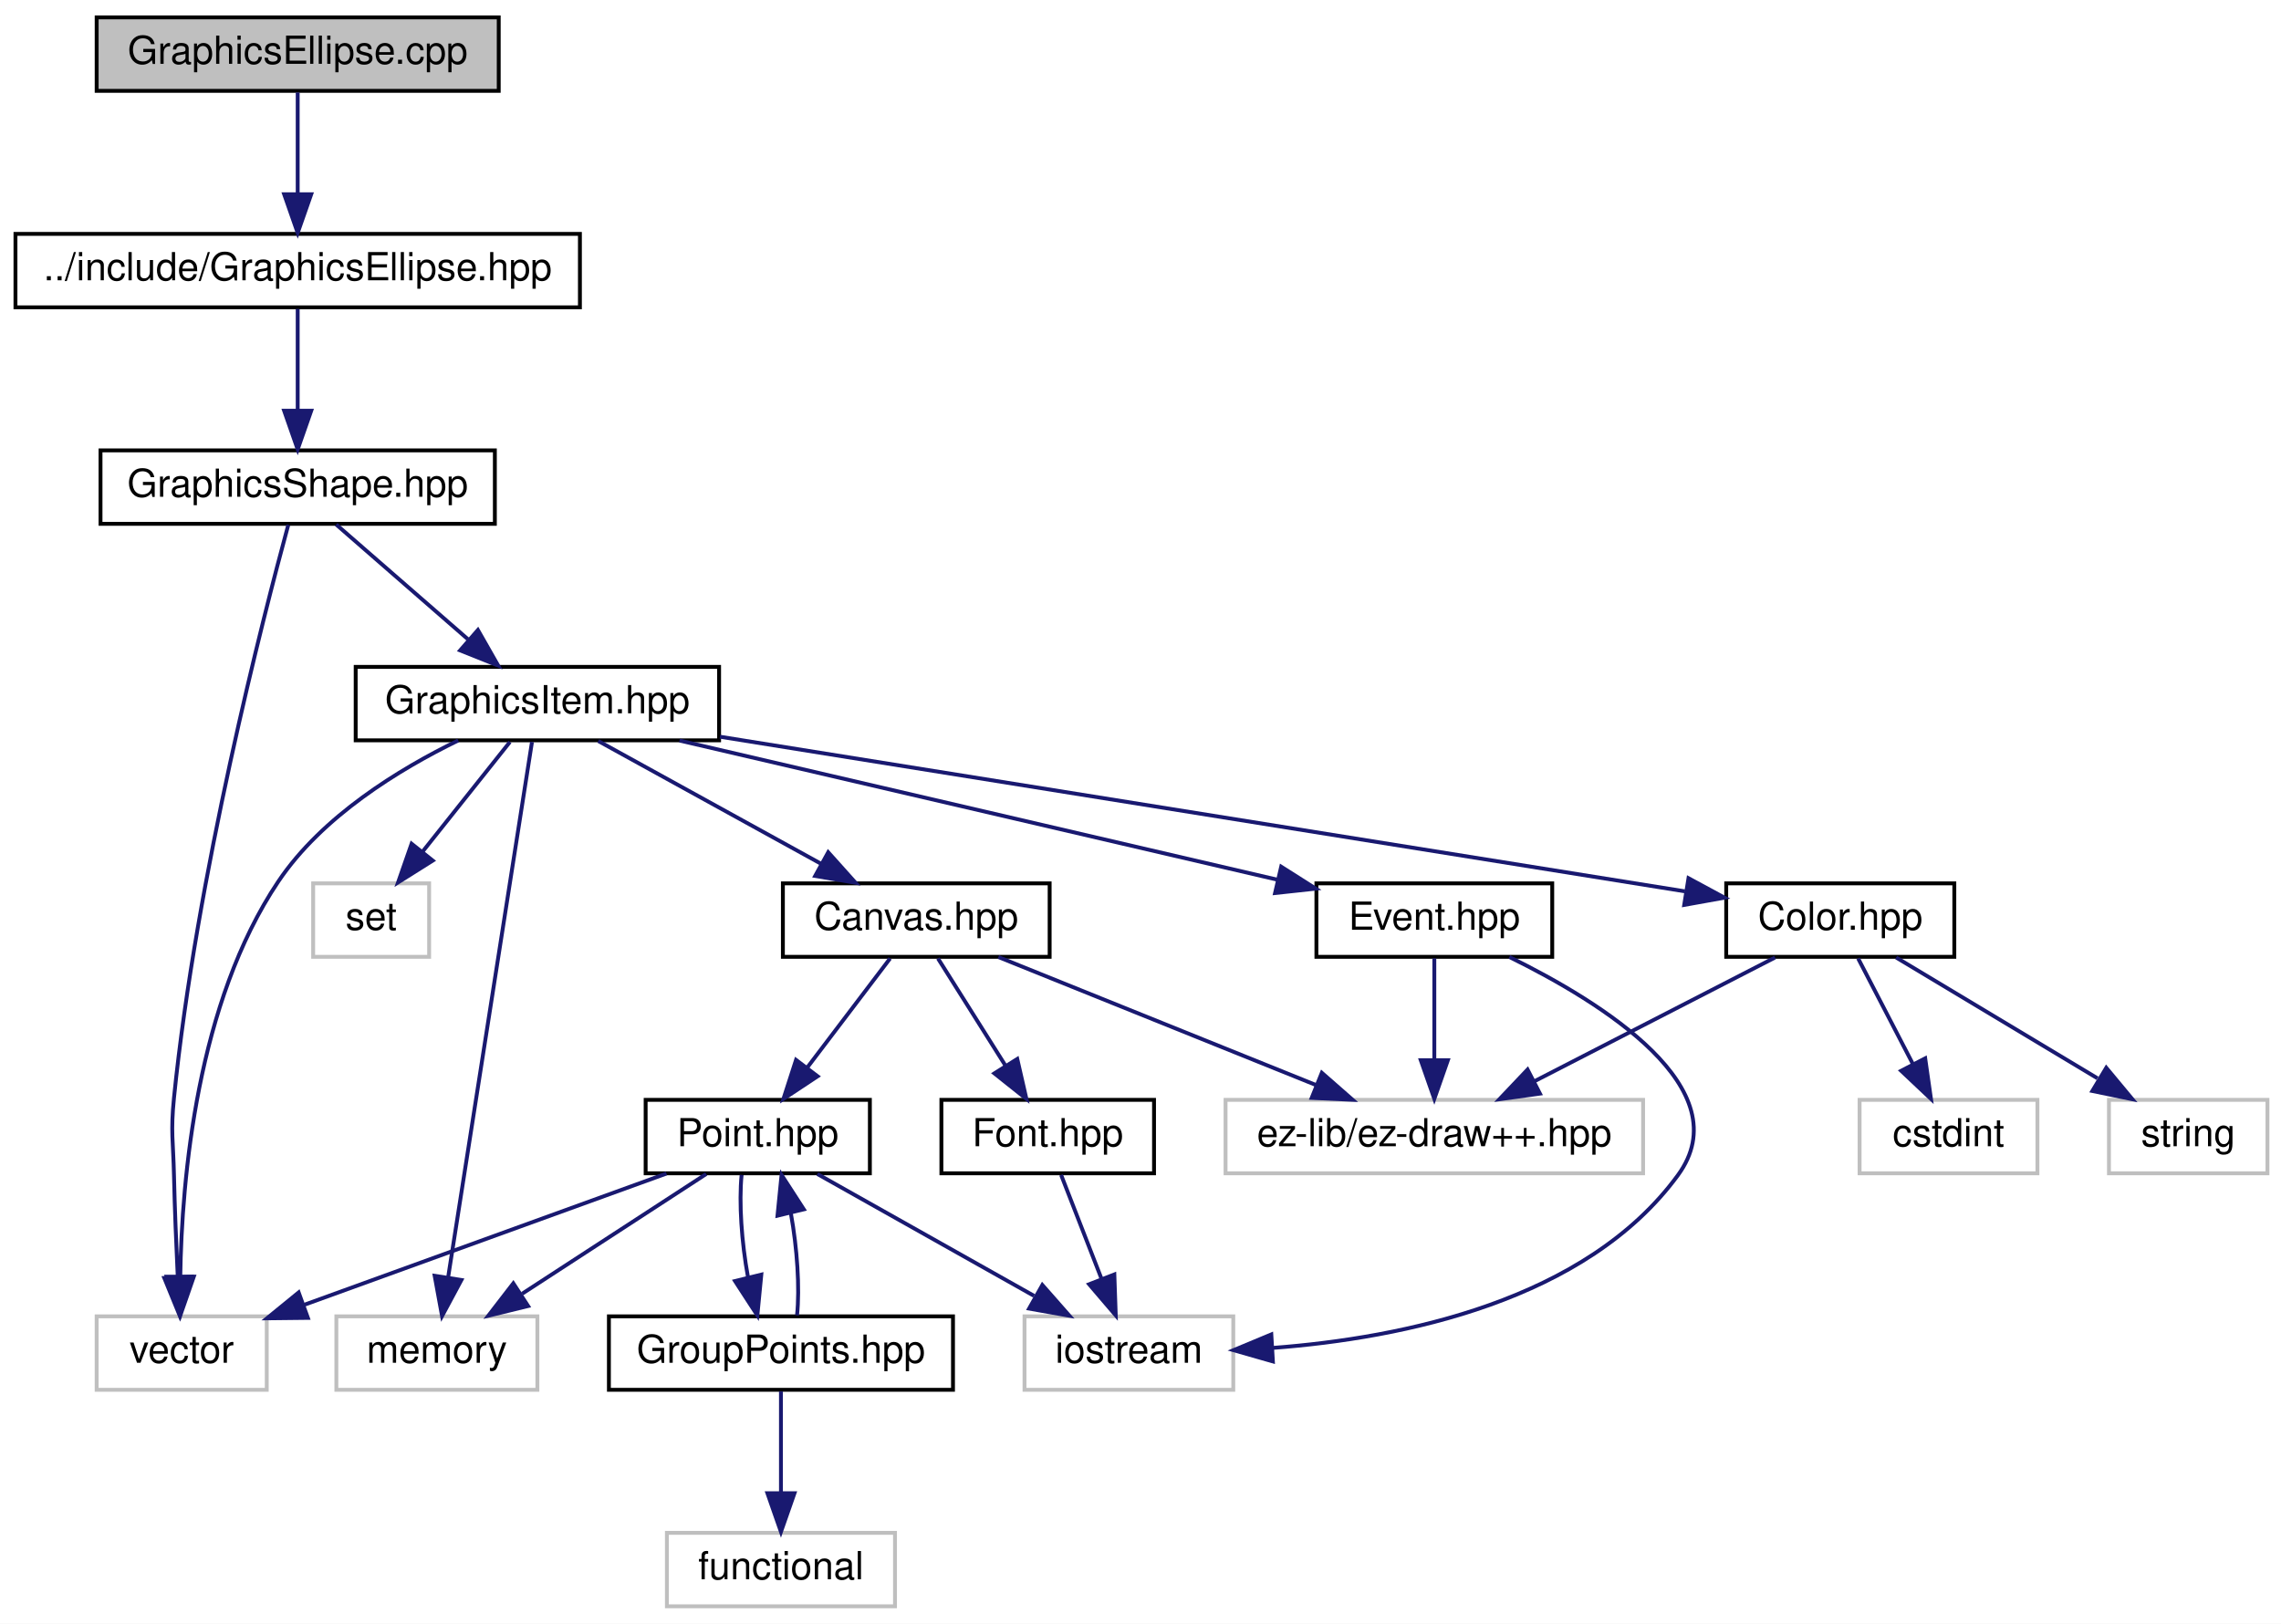
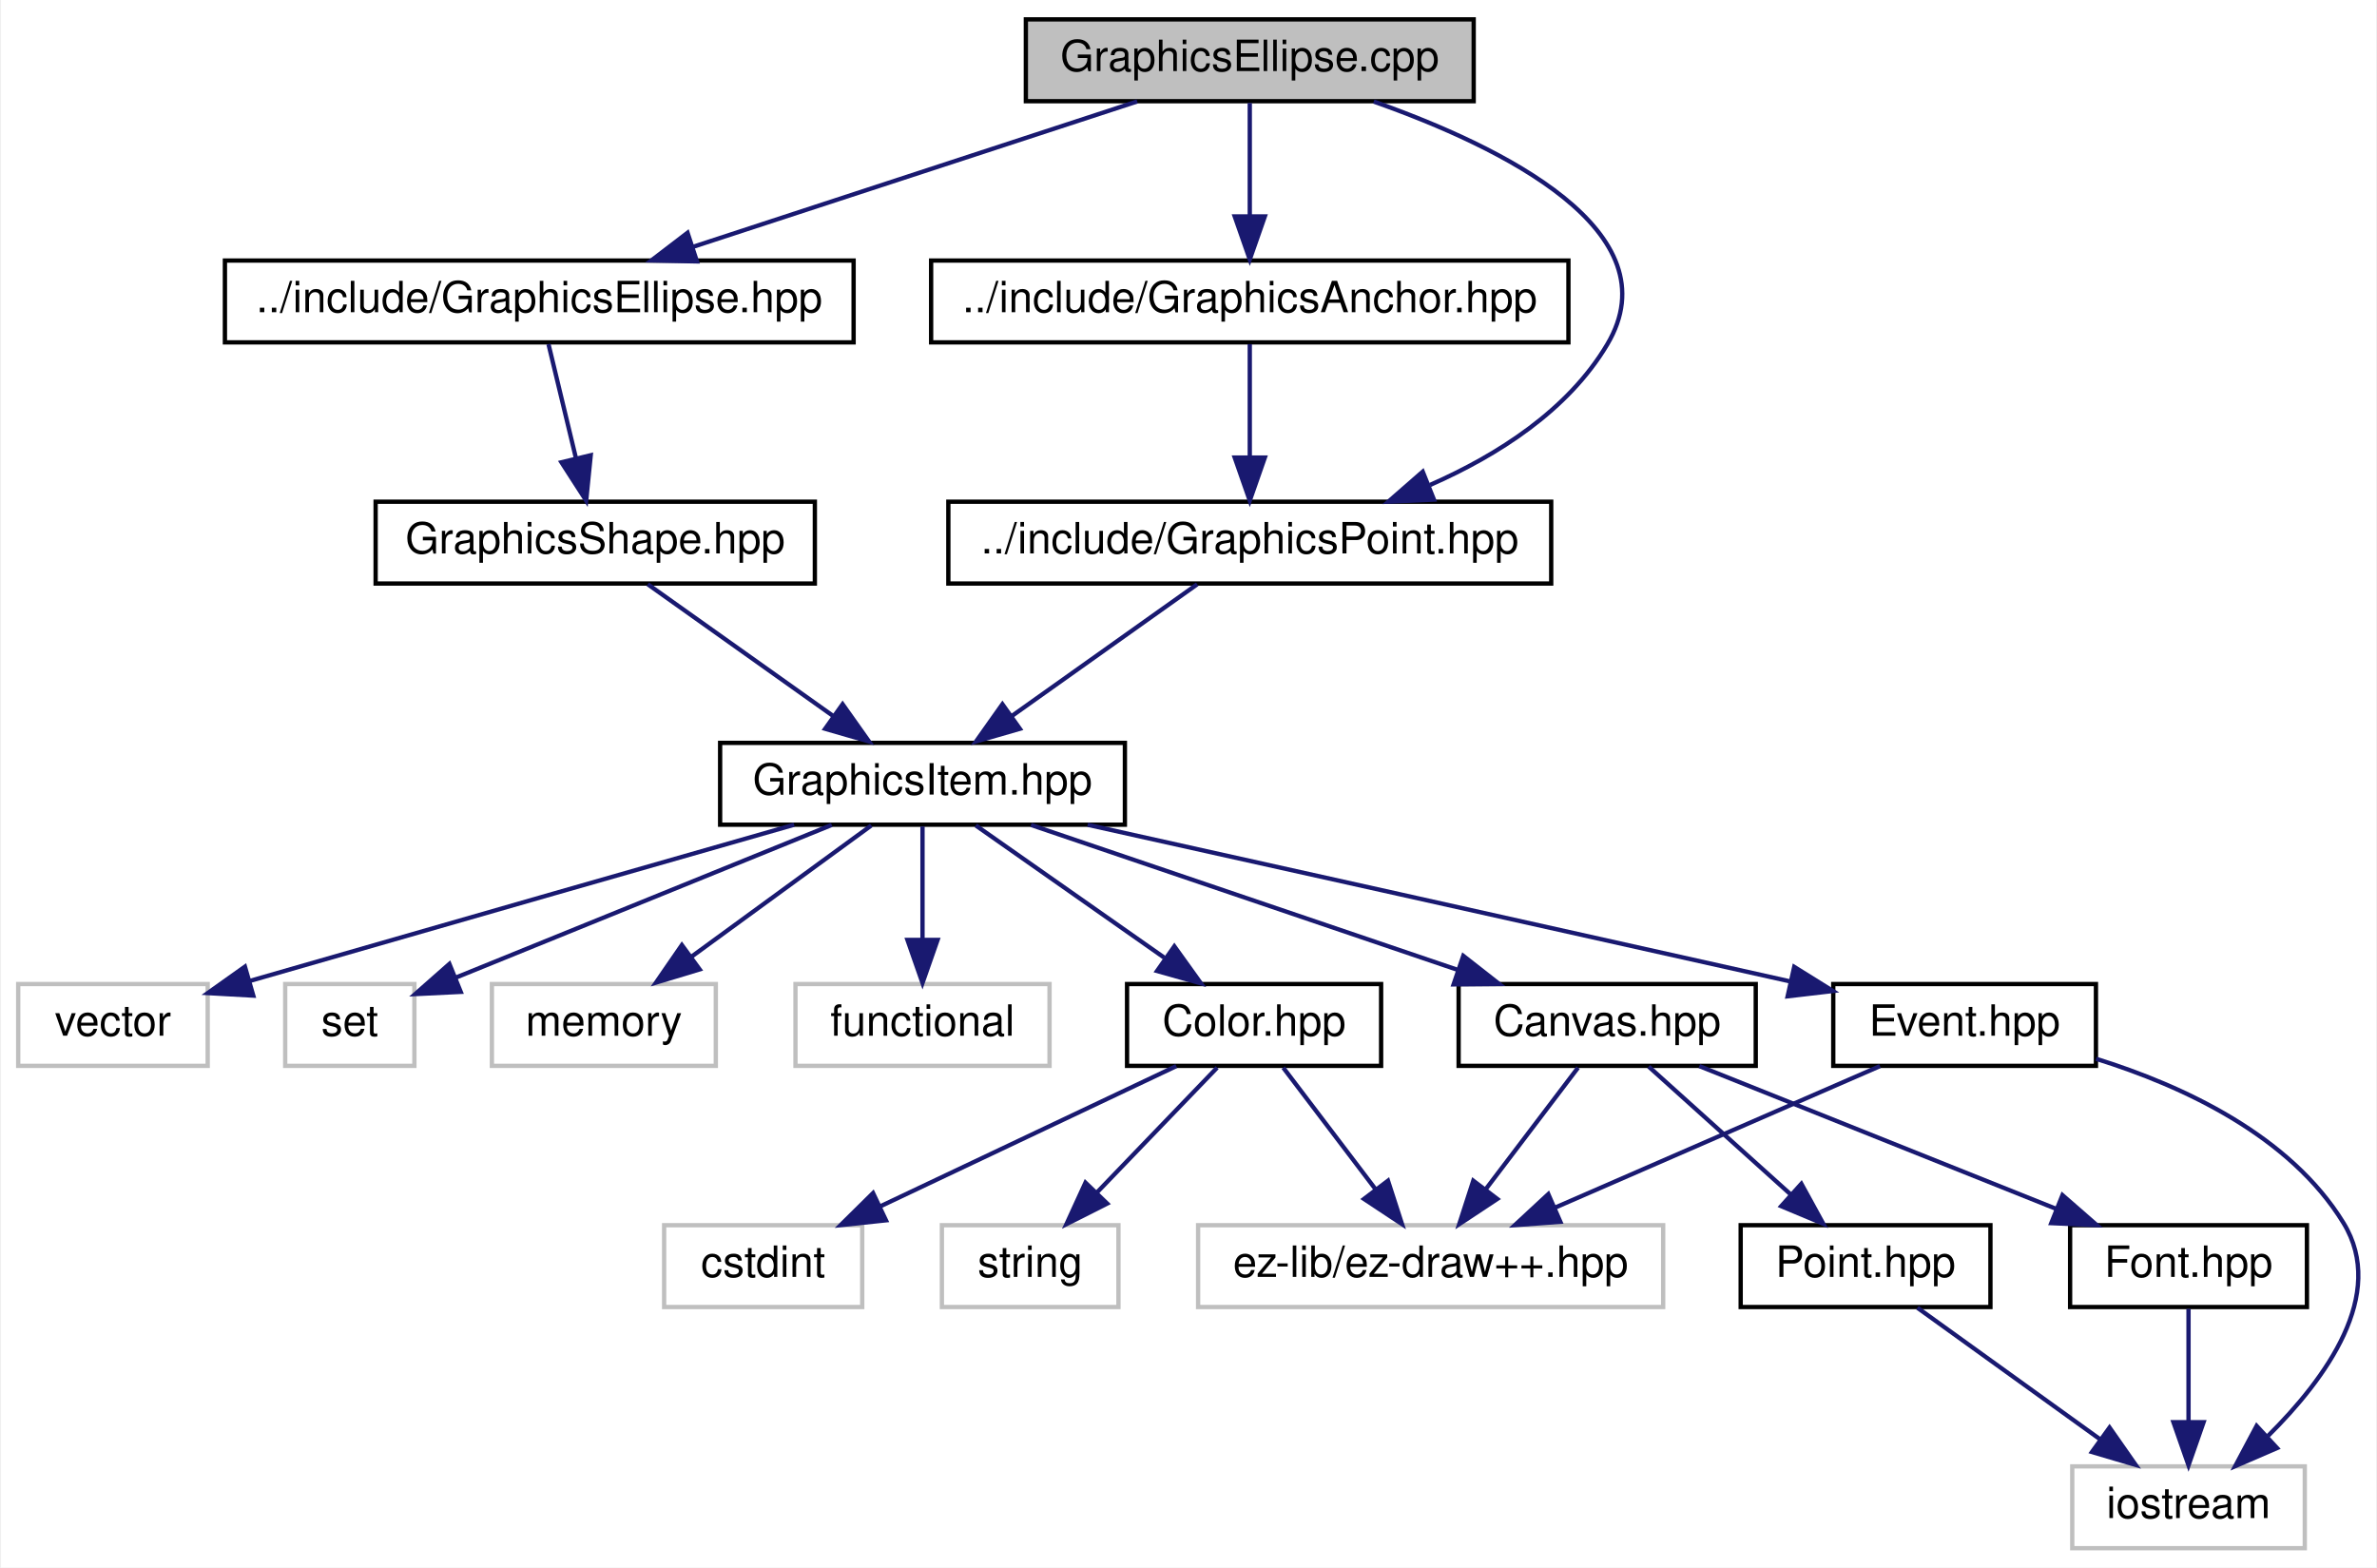
- <svg xmlns="http://www.w3.org/2000/svg" xmlns:xlink="http://www.w3.org/1999/xlink" width="590pt" height="420pt" viewBox="0.00 0.00 590.00 420.00">
-   <g id="graph0" class="graph" transform="scale(1 1) rotate(0) translate(4 416)">
-     <polygon fill="white" stroke="none" points="-4,4 -4,-416 586,-416 586,4 -4,4" />
+ <svg xmlns="http://www.w3.org/2000/svg" xmlns:xlink="http://www.w3.org/1999/xlink" width="552pt" height="364pt" viewBox="0.00 0.00 551.54 364.00">
+   <g id="graph0" class="graph" transform="scale(1 1) rotate(0) translate(4 360)">
+     <polygon fill="white" stroke="none" points="-4,4 -4,-360 547.543,-360 547.543,4 -4,4" />
    <g id="node1" class="node">
-       <polygon fill="#bfbfbf" stroke="black" points="21,-392.5 21,-411.5 125,-411.5 125,-392.5 21,-392.5" />
-       <text text-anchor="middle" x="73" y="-399.5" font-family="Helvetica,sans-Serif" font-size="10.00">GraphicsEllipse.cpp</text>
+       <polygon fill="#bfbfbf" stroke="black" points="234,-336.5 234,-355.5 338,-355.5 338,-336.5 234,-336.5" />
+       <text text-anchor="middle" x="286" y="-343.5" font-family="Helvetica,sans-Serif" font-size="10.00">GraphicsEllipse.cpp</text>
    </g>
    <g id="node2" class="node">
      <g id="a_node2">
        <a xlink:href="_graphics_ellipse_8hpp.html" target="_top" xlink:title="../include/GraphicsEllipse.hpp">
-           <polygon fill="white" stroke="black" points="0,-336.5 0,-355.5 146,-355.5 146,-336.5 0,-336.5" />
-           <text text-anchor="middle" x="73" y="-343.5" font-family="Helvetica,sans-Serif" font-size="10.00">../include/GraphicsEllipse.hpp</text>
+           <polygon fill="white" stroke="black" points="48,-280.5 48,-299.5 194,-299.5 194,-280.5 48,-280.5" />
+           <text text-anchor="middle" x="121" y="-287.5" font-family="Helvetica,sans-Serif" font-size="10.00">../include/GraphicsEllipse.hpp</text>
        </a>
      </g>
    </g>
    <g id="edge1" class="edge">
-       <path fill="none" stroke="midnightblue" d="M73,-392.083C73,-385.006 73,-374.861 73,-365.986" />
-       <polygon fill="midnightblue" stroke="midnightblue" points="76.5,-365.751 73,-355.751 69.5,-365.751 76.5,-365.751" />
+       <path fill="none" stroke="midnightblue" d="M259.855,-336.444C231.977,-327.32 187.652,-312.813 156.6,-302.651" />
+       <polygon fill="midnightblue" stroke="midnightblue" points="157.615,-299.3 147.022,-299.516 155.438,-305.953 157.615,-299.3" />
+     </g>
+     <g id="node18" class="node">
+       <g id="a_node18">
+         <a xlink:href="_graphics_point_8hpp.html" target="_top" xlink:title="../include/GraphicsPoint.hpp">
+           <polygon fill="white" stroke="black" points="216,-224.5 216,-243.5 356,-243.5 356,-224.5 216,-224.5" />
+           <text text-anchor="middle" x="286" y="-231.5" font-family="Helvetica,sans-Serif" font-size="10.00">../include/GraphicsPoint.hpp</text>
+         </a>
+       </g>
+     </g>
+     <g id="edge21" class="edge">
+       <path fill="none" stroke="midnightblue" d="M314.79,-336.417C344.551,-325.922 384.636,-306.263 369,-280 359.904,-264.721 343.612,-254.31 327.856,-247.386" />
+       <polygon fill="midnightblue" stroke="midnightblue" points="328.769,-243.981 318.185,-243.512 326.167,-250.479 328.769,-243.981" />
+     </g>
+     <g id="node19" class="node">
+       <g id="a_node19">
+         <a xlink:href="_graphics_anchor_8hpp.html" target="_top" xlink:title="../include/GraphicsAnchor.hpp">
+           <polygon fill="white" stroke="black" points="212,-280.5 212,-299.5 360,-299.5 360,-280.5 212,-280.5" />
+           <text text-anchor="middle" x="286" y="-287.5" font-family="Helvetica,sans-Serif" font-size="10.00">../include/GraphicsAnchor.hpp</text>
+         </a>
+       </g>
+     </g>
+     <g id="edge23" class="edge">
+       <path fill="none" stroke="midnightblue" d="M286,-336.083C286,-329.006 286,-318.861 286,-309.986" />
+       <polygon fill="midnightblue" stroke="midnightblue" points="289.5,-309.751 286,-299.751 282.5,-309.751 289.5,-309.751" />
    </g>
    <g id="node3" class="node">
      <g id="a_node3">
        <a xlink:href="_graphics_shape_8hpp.html" target="_top" xlink:title="Classe GraphicsShape. ">
-           <polygon fill="white" stroke="black" points="22,-280.5 22,-299.5 124,-299.5 124,-280.5 22,-280.5" />
-           <text text-anchor="middle" x="73" y="-287.5" font-family="Helvetica,sans-Serif" font-size="10.00">GraphicsShape.hpp</text>
+           <polygon fill="white" stroke="black" points="83,-224.5 83,-243.5 185,-243.5 185,-224.5 83,-224.5" />
+           <text text-anchor="middle" x="134" y="-231.5" font-family="Helvetica,sans-Serif" font-size="10.00">GraphicsShape.hpp</text>
        </a>
      </g>
    </g>
    <g id="edge2" class="edge">
-       <path fill="none" stroke="midnightblue" d="M73,-336.083C73,-329.006 73,-318.861 73,-309.986" />
-       <polygon fill="midnightblue" stroke="midnightblue" points="76.5,-309.751 73,-299.751 69.5,-309.751 76.5,-309.751" />
+       <path fill="none" stroke="midnightblue" d="M123.147,-280.083C124.869,-272.927 127.347,-262.635 129.5,-253.691" />
+       <polygon fill="midnightblue" stroke="midnightblue" points="132.955,-254.293 131.893,-243.751 126.15,-252.654 132.955,-254.293" />
    </g>
    <g id="node4" class="node">
-       <polygon fill="white" stroke="#bfbfbf" points="21,-56.5 21,-75.5 65,-75.5 65,-56.5 21,-56.5" />
-       <text text-anchor="middle" x="43" y="-63.5" font-family="Helvetica,sans-Serif" font-size="10.00">vector</text>
+       <g id="a_node4">
+         <a xlink:href="_graphics_item_8hpp.html" target="_top" xlink:title="Classe GraphicsItem. ">
+           <polygon fill="white" stroke="black" points="163,-168.5 163,-187.5 257,-187.5 257,-168.5 163,-168.5" />
+           <text text-anchor="middle" x="210" y="-175.5" font-family="Helvetica,sans-Serif" font-size="10.00">GraphicsItem.hpp</text>
+         </a>
+       </g>
    </g>
    <g id="edge3" class="edge">
-       <path fill="none" stroke="midnightblue" d="M70.567,-280.243C64.135,-256.582 46.779,-189.291 41,-132 40.108,-123.156 40.803,-120.887 41,-112 41.191,-103.391 41.588,-93.863 41.978,-85.799" />
-       <polygon fill="midnightblue" stroke="midnightblue" points="45.483,-85.79 42.503,-75.623 38.492,-85.429 45.483,-85.79" />
+       <path fill="none" stroke="midnightblue" d="M146.211,-224.324C157.776,-216.107 175.375,-203.602 189.161,-193.807" />
+       <polygon fill="midnightblue" stroke="midnightblue" points="191.443,-196.479 197.567,-187.834 187.388,-190.773 191.443,-196.479" />
    </g>
    <g id="node5" class="node">
-       <g id="a_node5">
-         <a xlink:href="_graphics_item_8hpp.html" target="_top" xlink:title="Classe GraphicsItem. ">
-           <polygon fill="white" stroke="black" points="88,-224.5 88,-243.5 182,-243.5 182,-224.5 88,-224.5" />
-           <text text-anchor="middle" x="135" y="-231.5" font-family="Helvetica,sans-Serif" font-size="10.00">GraphicsItem.hpp</text>
-         </a>
-       </g>
+       <polygon fill="white" stroke="#bfbfbf" points="0,-112.5 0,-131.5 44,-131.5 44,-112.5 0,-112.5" />
+       <text text-anchor="middle" x="22" y="-119.5" font-family="Helvetica,sans-Serif" font-size="10.00">vector</text>
    </g>
    <g id="edge4" class="edge">
-       <path fill="none" stroke="midnightblue" d="M82.961,-280.324C92.127,-272.341 105.937,-260.313 117.028,-250.653" />
-       <polygon fill="midnightblue" stroke="midnightblue" points="119.615,-253.041 124.857,-243.834 115.018,-247.762 119.615,-253.041" />
+       <path fill="none" stroke="midnightblue" d="M180.185,-168.487C150.511,-160.007 103.414,-146.529 53.661,-132.184" />
+       <polygon fill="midnightblue" stroke="midnightblue" points="54.591,-128.81 44.013,-129.401 52.651,-135.535 54.591,-128.81" />
+     </g>
+     <g id="node6" class="node">
+       <polygon fill="white" stroke="#bfbfbf" points="62,-112.5 62,-131.5 92,-131.5 92,-112.5 62,-112.5" />
+       <text text-anchor="middle" x="77" y="-119.5" font-family="Helvetica,sans-Serif" font-size="10.00">set</text>
    </g>
    <g id="edge5" class="edge">
-       <path fill="none" stroke="midnightblue" d="M114.525,-224.468C99.32,-217.062 79.33,-204.865 68,-188 46.942,-156.655 43.024,-111.202 42.63,-85.866" />
-       <polygon fill="midnightblue" stroke="midnightblue" points="46.13,-85.77 42.648,-75.764 39.13,-85.757 46.13,-85.77" />
-     </g>
-     <g id="node6" class="node">
-       <polygon fill="white" stroke="#bfbfbf" points="77,-168.5 77,-187.5 107,-187.5 107,-168.5 77,-168.5" />
-       <text text-anchor="middle" x="92" y="-175.5" font-family="Helvetica,sans-Serif" font-size="10.00">set</text>
+       <path fill="none" stroke="midnightblue" d="M188.926,-168.444C165.235,-158.825 126.81,-143.224 101.721,-133.037" />
+       <polygon fill="midnightblue" stroke="midnightblue" points="102.766,-129.684 92.184,-129.165 100.133,-136.17 102.766,-129.684" />
+     </g>
+     <g id="node7" class="node">
+       <polygon fill="white" stroke="#bfbfbf" points="110,-112.5 110,-131.5 162,-131.5 162,-112.5 110,-112.5" />
+       <text text-anchor="middle" x="136" y="-119.5" font-family="Helvetica,sans-Serif" font-size="10.00">memory</text>
    </g>
    <g id="edge6" class="edge">
-       <path fill="none" stroke="midnightblue" d="M127.899,-224.083C121.763,-216.377 112.73,-205.033 105.261,-195.653" />
-       <polygon fill="midnightblue" stroke="midnightblue" points="107.936,-193.394 98.969,-187.751 102.46,-197.754 107.936,-193.394" />
-     </g>
-     <g id="node7" class="node">
-       <polygon fill="white" stroke="#bfbfbf" points="83,-56.5 83,-75.5 135,-75.5 135,-56.5 83,-56.5" />
-       <text text-anchor="middle" x="109" y="-63.5" font-family="Helvetica,sans-Serif" font-size="10.00">memory</text>
+       <path fill="none" stroke="midnightblue" d="M198.111,-168.324C186.85,-160.107 169.713,-147.602 156.291,-137.807" />
+       <polygon fill="midnightblue" stroke="midnightblue" points="158.247,-134.901 148.106,-131.834 154.12,-140.556 158.247,-134.901" />
+     </g>
+     <g id="node8" class="node">
+       <polygon fill="white" stroke="#bfbfbf" points="180.5,-112.5 180.5,-131.5 239.5,-131.5 239.5,-112.5 180.5,-112.5" />
+       <text text-anchor="middle" x="210" y="-119.5" font-family="Helvetica,sans-Serif" font-size="10.00">functional</text>
    </g>
    <g id="edge7" class="edge">
-       <path fill="none" stroke="midnightblue" d="M133.602,-224.075C129.51,-197.945 117.491,-121.211 111.91,-85.577" />
-       <polygon fill="midnightblue" stroke="midnightblue" points="115.347,-84.906 110.342,-75.568 108.432,-85.989 115.347,-84.906" />
-     </g>
-     <g id="node8" class="node">
-       <g id="a_node8">
+       <path fill="none" stroke="midnightblue" d="M210,-168.083C210,-161.006 210,-150.861 210,-141.986" />
+       <polygon fill="midnightblue" stroke="midnightblue" points="213.5,-141.751 210,-131.751 206.5,-141.751 213.5,-141.751" />
+     </g>
+     <g id="node9" class="node">
+       <g id="a_node9">
        <a xlink:href="_color_8hpp.html" target="_top" xlink:title="Classe Color. ">
-           <polygon fill="white" stroke="black" points="442.5,-168.5 442.5,-187.5 501.5,-187.5 501.5,-168.5 442.5,-168.5" />
-           <text text-anchor="middle" x="472" y="-175.5" font-family="Helvetica,sans-Serif" font-size="10.00">Color.hpp</text>
+           <polygon fill="white" stroke="black" points="257.5,-112.5 257.5,-131.5 316.5,-131.5 316.5,-112.5 257.5,-112.5" />
+           <text text-anchor="middle" x="287" y="-119.5" font-family="Helvetica,sans-Serif" font-size="10.00">Color.hpp</text>
        </a>
      </g>
    </g>
    <g id="edge8" class="edge">
-       <path fill="none" stroke="midnightblue" d="M182.213,-225.435C248.826,-214.761 369.236,-195.467 431.806,-185.441" />
-       <polygon fill="midnightblue" stroke="midnightblue" points="432.743,-188.835 442.063,-183.797 431.635,-181.923 432.743,-188.835" />
-     </g>
-     <g id="node12" class="node">
-       <g id="a_node12">
-         <a xlink:href="_canvas_8hpp.html" target="_top" xlink:title="Canvas.hpp">
-           <polygon fill="white" stroke="black" points="198.5,-168.5 198.5,-187.5 267.5,-187.5 267.5,-168.5 198.5,-168.5" />
-           <text text-anchor="middle" x="233" y="-175.5" font-family="Helvetica,sans-Serif" font-size="10.00">Canvas.hpp</text>
-         </a>
-       </g>
-     </g>
-     <g id="edge12" class="edge">
-       <path fill="none" stroke="midnightblue" d="M150.745,-224.324C166.319,-215.743 190.377,-202.486 208.459,-192.522" />
-       <polygon fill="midnightblue" stroke="midnightblue" points="210.224,-195.546 217.294,-187.655 206.846,-189.415 210.224,-195.546" />
-     </g>
-     <g id="node18" class="node">
-       <g id="a_node18">
-         <a xlink:href="_event_8hpp.html" target="_top" xlink:title="Classe Event. ">
-           <polygon fill="white" stroke="black" points="336.5,-168.5 336.5,-187.5 397.5,-187.5 397.5,-168.5 336.5,-168.5" />
-           <text text-anchor="middle" x="367" y="-175.5" font-family="Helvetica,sans-Serif" font-size="10.00">Event.hpp</text>
-         </a>
-       </g>
-     </g>
-     <g id="edge23" class="edge">
-       <path fill="none" stroke="midnightblue" d="M171.761,-224.444C213.871,-214.642 282.667,-198.629 326.344,-188.463" />
-       <polygon fill="midnightblue" stroke="midnightblue" points="327.392,-191.813 336.338,-186.137 325.805,-184.995 327.392,-191.813" />
-     </g>
-     <g id="node9" class="node">
-       <polygon fill="white" stroke="#bfbfbf" points="477,-112.5 477,-131.5 523,-131.5 523,-112.5 477,-112.5" />
-       <text text-anchor="middle" x="500" y="-119.5" font-family="Helvetica,sans-Serif" font-size="10.00">cstdint</text>
-     </g>
-     <g id="edge9" class="edge">
-       <path fill="none" stroke="midnightblue" d="M476.624,-168.083C480.456,-160.691 486.024,-149.953 490.765,-140.811" />
-       <polygon fill="midnightblue" stroke="midnightblue" points="493.966,-142.24 495.462,-131.751 487.752,-139.018 493.966,-142.24" />
-     </g>
-     <g id="node10" class="node">
-       <polygon fill="white" stroke="#bfbfbf" points="541.5,-112.5 541.5,-131.5 582.5,-131.5 582.5,-112.5 541.5,-112.5" />
-       <text text-anchor="middle" x="562" y="-119.5" font-family="Helvetica,sans-Serif" font-size="10.00">string</text>
-     </g>
-     <g id="edge10" class="edge">
-       <path fill="none" stroke="midnightblue" d="M486.46,-168.324C500.5,-159.9 522.048,-146.971 538.543,-137.074" />
-       <polygon fill="midnightblue" stroke="midnightblue" points="540.802,-139.801 547.576,-131.655 537.2,-133.798 540.802,-139.801" />
-     </g>
-     <g id="node11" class="node">
-       <polygon fill="white" stroke="#bfbfbf" points="313,-112.5 313,-131.5 421,-131.5 421,-112.5 313,-112.5" />
-       <text text-anchor="middle" x="367" y="-119.5" font-family="Helvetica,sans-Serif" font-size="10.00">ez-lib/ez-draw++.hpp</text>
-     </g>
-     <g id="edge11" class="edge">
-       <path fill="none" stroke="midnightblue" d="M455.13,-168.324C438.291,-159.664 412.193,-146.242 392.762,-136.249" />
-       <polygon fill="midnightblue" stroke="midnightblue" points="394.322,-133.116 383.828,-131.655 391.12,-139.341 394.322,-133.116" />
-     </g>
-     <g id="edge13" class="edge">
-       <path fill="none" stroke="midnightblue" d="M254.233,-168.444C276.384,-159.517 311.319,-145.439 336.436,-135.317" />
-       <polygon fill="midnightblue" stroke="midnightblue" points="337.9,-138.501 345.867,-131.516 335.283,-132.008 337.9,-138.501" />
+       <path fill="none" stroke="midnightblue" d="M222.371,-168.324C234.158,-160.058 252.132,-147.453 266.136,-137.632" />
+       <polygon fill="midnightblue" stroke="midnightblue" points="268.482,-140.262 274.659,-131.655 264.462,-134.531 268.482,-140.262" />
    </g>
    <g id="node13" class="node">
      <g id="a_node13">
-         <a xlink:href="_point_8hpp.html" target="_top" xlink:title="Classe point. ">
-           <polygon fill="white" stroke="black" points="163,-112.5 163,-131.5 221,-131.5 221,-112.5 163,-112.5" />
-           <text text-anchor="middle" x="192" y="-119.5" font-family="Helvetica,sans-Serif" font-size="10.00">Point.hpp</text>
-         </a>
-       </g>
-     </g>
-     <g id="edge14" class="edge">
-       <path fill="none" stroke="midnightblue" d="M226.23,-168.083C220.438,-160.455 211.942,-149.264 204.862,-139.941" />
-       <polygon fill="midnightblue" stroke="midnightblue" points="207.479,-137.599 198.644,-131.751 201.904,-141.832 207.479,-137.599" />
+         <a xlink:href="_canvas_8hpp.html" target="_top" xlink:title="Canvas.hpp">
+           <polygon fill="white" stroke="black" points="334.5,-112.5 334.5,-131.5 403.5,-131.5 403.5,-112.5 334.5,-112.5" />
+           <text text-anchor="middle" x="369" y="-119.5" font-family="Helvetica,sans-Serif" font-size="10.00">Canvas.hpp</text>
+         </a>
+       </g>
+     </g>
+     <g id="edge12" class="edge">
+       <path fill="none" stroke="midnightblue" d="M235.194,-168.444C261.943,-159.359 304.403,-144.939 334.305,-134.783" />
+       <polygon fill="midnightblue" stroke="midnightblue" points="335.581,-138.046 343.924,-131.516 333.329,-131.418 335.581,-138.046" />
    </g>
    <g id="node17" class="node">
      <g id="a_node17">
+         <a xlink:href="_event_8hpp.html" target="_top" xlink:title="Classe Event. ">
+           <polygon fill="white" stroke="black" points="421.5,-112.5 421.5,-131.5 482.5,-131.5 482.5,-112.5 421.5,-112.5" />
+           <text text-anchor="middle" x="452" y="-119.5" font-family="Helvetica,sans-Serif" font-size="10.00">Event.hpp</text>
+         </a>
+       </g>
+     </g>
+     <g id="edge18" class="edge">
+       <path fill="none" stroke="midnightblue" d="M248.354,-168.481C286.927,-159.908 348.384,-146.233 411.317,-132.149" />
+       <polygon fill="midnightblue" stroke="midnightblue" points="412.433,-135.486 421.427,-129.886 410.904,-128.655 412.433,-135.486" />
+     </g>
+     <g id="node10" class="node">
+       <polygon fill="white" stroke="#bfbfbf" points="150,-56.5 150,-75.5 196,-75.5 196,-56.5 150,-56.5" />
+       <text text-anchor="middle" x="173" y="-63.5" font-family="Helvetica,sans-Serif" font-size="10.00">cstdint</text>
+     </g>
+     <g id="edge9" class="edge">
+       <path fill="none" stroke="midnightblue" d="M268.936,-112.444C250.425,-103.675 221.419,-89.936 200.145,-79.858" />
+       <polygon fill="midnightblue" stroke="midnightblue" points="201.515,-76.634 190.979,-75.516 198.518,-82.96 201.515,-76.634" />
+     </g>
+     <g id="node11" class="node">
+       <polygon fill="white" stroke="#bfbfbf" points="214.5,-56.5 214.5,-75.5 255.5,-75.5 255.5,-56.5 214.5,-56.5" />
+       <text text-anchor="middle" x="235" y="-63.5" font-family="Helvetica,sans-Serif" font-size="10.00">string</text>
+     </g>
+     <g id="edge10" class="edge">
+       <path fill="none" stroke="midnightblue" d="M278.413,-112.083C270.841,-104.22 259.622,-92.569 250.486,-83.081" />
+       <polygon fill="midnightblue" stroke="midnightblue" points="252.885,-80.527 243.427,-75.751 247.842,-85.382 252.885,-80.527" />
+     </g>
+     <g id="node12" class="node">
+       <polygon fill="white" stroke="#bfbfbf" points="274,-56.5 274,-75.5 382,-75.5 382,-56.5 274,-56.5" />
+       <text text-anchor="middle" x="328" y="-63.5" font-family="Helvetica,sans-Serif" font-size="10.00">ez-lib/ez-draw++.hpp</text>
+     </g>
+     <g id="edge11" class="edge">
+       <path fill="none" stroke="midnightblue" d="M293.77,-112.083C299.562,-104.455 308.058,-93.264 315.138,-83.941" />
+       <polygon fill="midnightblue" stroke="midnightblue" points="318.096,-85.832 321.356,-75.751 312.521,-81.599 318.096,-85.832" />
+     </g>
+     <g id="edge13" class="edge">
+       <path fill="none" stroke="midnightblue" d="M362.23,-112.083C356.438,-104.455 347.942,-93.264 340.862,-83.941" />
+       <polygon fill="midnightblue" stroke="midnightblue" points="343.479,-81.599 334.644,-75.751 337.904,-85.832 343.479,-81.599" />
+     </g>
+     <g id="node14" class="node">
+       <g id="a_node14">
+         <a xlink:href="_point_8hpp.html" target="_top" xlink:title="Classe point. ">
+           <polygon fill="white" stroke="black" points="400,-56.5 400,-75.5 458,-75.5 458,-56.5 400,-56.5" />
+           <text text-anchor="middle" x="429" y="-63.5" font-family="Helvetica,sans-Serif" font-size="10.00">Point.hpp</text>
+         </a>
+       </g>
+     </g>
+     <g id="edge14" class="edge">
+       <path fill="none" stroke="midnightblue" d="M378.64,-112.324C387.51,-104.341 400.875,-92.313 411.608,-82.653" />
+       <polygon fill="midnightblue" stroke="midnightblue" points="414.093,-85.125 419.185,-75.834 409.41,-79.922 414.093,-85.125" />
+     </g>
+     <g id="node16" class="node">
+       <g id="a_node16">
        <a xlink:href="_font_8hpp.html" target="_top" xlink:title="Font.hpp">
-           <polygon fill="white" stroke="black" points="239.5,-112.5 239.5,-131.5 294.5,-131.5 294.5,-112.5 239.5,-112.5" />
-           <text text-anchor="middle" x="267" y="-119.5" font-family="Helvetica,sans-Serif" font-size="10.00">Font.hpp</text>
-         </a>
-       </g>
-     </g>
-     <g id="edge21" class="edge">
-       <path fill="none" stroke="midnightblue" d="M238.614,-168.083C243.367,-160.534 250.318,-149.495 256.152,-140.23" />
-       <polygon fill="midnightblue" stroke="midnightblue" points="259.124,-142.078 261.49,-131.751 253.2,-138.349 259.124,-142.078" />
+           <polygon fill="white" stroke="black" points="476.5,-56.5 476.5,-75.5 531.5,-75.5 531.5,-56.5 476.5,-56.5" />
+           <text text-anchor="middle" x="504" y="-63.5" font-family="Helvetica,sans-Serif" font-size="10.00">Font.hpp</text>
+         </a>
+       </g>
    </g>
    <g id="edge16" class="edge">
-       <path fill="none" stroke="midnightblue" d="M168.391,-112.444C143.104,-103.279 102.833,-88.685 74.776,-78.516" />
-       <polygon fill="midnightblue" stroke="midnightblue" points="75.636,-75.105 65.042,-74.988 73.251,-81.686 75.636,-75.105" />
+       <path fill="none" stroke="midnightblue" d="M390.391,-112.444C412.707,-103.517 447.903,-89.439 473.208,-79.317" />
+       <polygon fill="midnightblue" stroke="midnightblue" points="474.724,-82.48 482.709,-75.516 472.124,-75.981 474.724,-82.48" />
+     </g>
+     <g id="node15" class="node">
+       <polygon fill="white" stroke="#bfbfbf" points="477,-0.5 477,-19.5 531,-19.5 531,-0.5 477,-0.5" />
+       <text text-anchor="middle" x="504" y="-7.5" font-family="Helvetica,sans-Serif" font-size="10.00">iostream</text>
+     </g>
+     <g id="edge15" class="edge">
+       <path fill="none" stroke="midnightblue" d="M441.05,-56.324C452.463,-48.107 469.831,-35.602 483.435,-25.807" />
+       <polygon fill="midnightblue" stroke="midnightblue" points="485.66,-28.517 491.731,-19.834 481.57,-22.837 485.66,-28.517" />
    </g>
    <g id="edge17" class="edge">
-       <path fill="none" stroke="midnightblue" d="M178.665,-112.324C165.838,-103.979 146.215,-91.212 131.06,-81.352" />
-       <polygon fill="midnightblue" stroke="midnightblue" points="132.593,-78.174 122.302,-75.654 128.776,-84.042 132.593,-78.174" />
-     </g>
-     <g id="node14" class="node">
-       <polygon fill="white" stroke="#bfbfbf" points="261,-56.5 261,-75.5 315,-75.5 315,-56.5 261,-56.5" />
-       <text text-anchor="middle" x="288" y="-63.5" font-family="Helvetica,sans-Serif" font-size="10.00">iostream</text>
-     </g>
-     <g id="edge15" class="edge">
-       <path fill="none" stroke="midnightblue" d="M207.424,-112.324C222.54,-103.822 245.815,-90.729 263.471,-80.797" />
-       <polygon fill="midnightblue" stroke="midnightblue" points="265.614,-83.608 272.614,-75.654 262.183,-77.507 265.614,-83.608" />
-     </g>
-     <g id="node15" class="node">
-       <g id="a_node15">
-         <a xlink:href="_group_points_8hpp.html" target="_top" xlink:title="GroupPoints.hpp">
-           <polygon fill="white" stroke="black" points="153.5,-56.5 153.5,-75.5 242.5,-75.5 242.5,-56.5 153.5,-56.5" />
-           <text text-anchor="middle" x="198" y="-63.5" font-family="Helvetica,sans-Serif" font-size="10.00">GroupPoints.hpp</text>
-         </a>
-       </g>
-     </g>
-     <g id="edge18" class="edge">
-       <path fill="none" stroke="midnightblue" d="M187.824,-112.083C187.11,-104.927 187.823,-94.635 189.466,-85.691" />
-       <polygon fill="midnightblue" stroke="midnightblue" points="192.921,-86.296 191.897,-75.751 186.121,-84.633 192.921,-86.296" />
+       <path fill="none" stroke="midnightblue" d="M504,-56.083C504,-49.006 504,-38.861 504,-29.986" />
+       <polygon fill="midnightblue" stroke="midnightblue" points="507.5,-29.751 504,-19.751 500.5,-29.751 507.5,-29.751" />
    </g>
    <g id="edge20" class="edge">
-       <path fill="none" stroke="midnightblue" d="M202.159,-75.751C202.895,-82.858 202.2,-93.136 200.572,-102.101" />
-       <polygon fill="midnightblue" stroke="midnightblue" points="197.107,-101.54 198.157,-112.083 203.911,-103.187 197.107,-101.54" />
-     </g>
-     <g id="node16" class="node">
-       <polygon fill="white" stroke="#bfbfbf" points="168.5,-0.5 168.5,-19.5 227.5,-19.5 227.5,-0.5 168.5,-0.5" />
-       <text text-anchor="middle" x="198" y="-7.5" font-family="Helvetica,sans-Serif" font-size="10.00">functional</text>
+       <path fill="none" stroke="midnightblue" d="M432.352,-112.444C412.035,-103.596 380.097,-89.688 356.902,-79.587" />
+       <polygon fill="midnightblue" stroke="midnightblue" points="358.122,-76.3 347.556,-75.516 355.327,-82.718 358.122,-76.3" />
    </g>
    <g id="edge19" class="edge">
-       <path fill="none" stroke="midnightblue" d="M198,-56.083C198,-49.006 198,-38.861 198,-29.986" />
-       <polygon fill="midnightblue" stroke="midnightblue" points="201.5,-29.751 198,-19.751 194.5,-29.751 201.5,-29.751" />
+       <path fill="none" stroke="midnightblue" d="M482.542,-114.143C502.678,-107.864 527.552,-96.346 540,-76 550.13,-59.443 535.915,-39.893 522.473,-26.589" />
+       <polygon fill="midnightblue" stroke="midnightblue" points="524.562,-23.755 514.839,-19.548 519.817,-28.9 524.562,-23.755" />
    </g>
    <g id="edge22" class="edge">
-       <path fill="none" stroke="midnightblue" d="M270.468,-112.083C273.312,-104.77 277.429,-94.181 280.96,-85.103" />
-       <polygon fill="midnightblue" stroke="midnightblue" points="284.234,-86.34 284.597,-75.751 277.71,-83.802 284.234,-86.34" />
-     </g>
-     <g id="edge25" class="edge">
-       <path fill="none" stroke="midnightblue" d="M367,-168.083C367,-161.006 367,-150.861 367,-141.986" />
-       <polygon fill="midnightblue" stroke="midnightblue" points="370.5,-141.751 367,-131.751 363.5,-141.751 370.5,-141.751" />
+       <path fill="none" stroke="midnightblue" d="M273.789,-224.324C262.224,-216.107 244.625,-203.602 230.839,-193.807" />
+       <polygon fill="midnightblue" stroke="midnightblue" points="232.612,-190.773 222.433,-187.834 228.557,-196.479 232.612,-190.773" />
    </g>
    <g id="edge24" class="edge">
-       <path fill="none" stroke="midnightblue" d="M386.399,-168.463C410.434,-156.671 446.339,-134.317 430,-112 406.221,-79.52 358.862,-69.901 325.388,-67.351" />
-       <polygon fill="midnightblue" stroke="midnightblue" points="325.242,-63.836 315.056,-66.751 324.836,-70.825 325.242,-63.836" />
+       <path fill="none" stroke="midnightblue" d="M286,-280.083C286,-273.006 286,-262.861 286,-253.986" />
+       <polygon fill="midnightblue" stroke="midnightblue" points="289.5,-253.751 286,-243.751 282.5,-253.751 289.5,-253.751" />
    </g>
  </g>
</svg>
